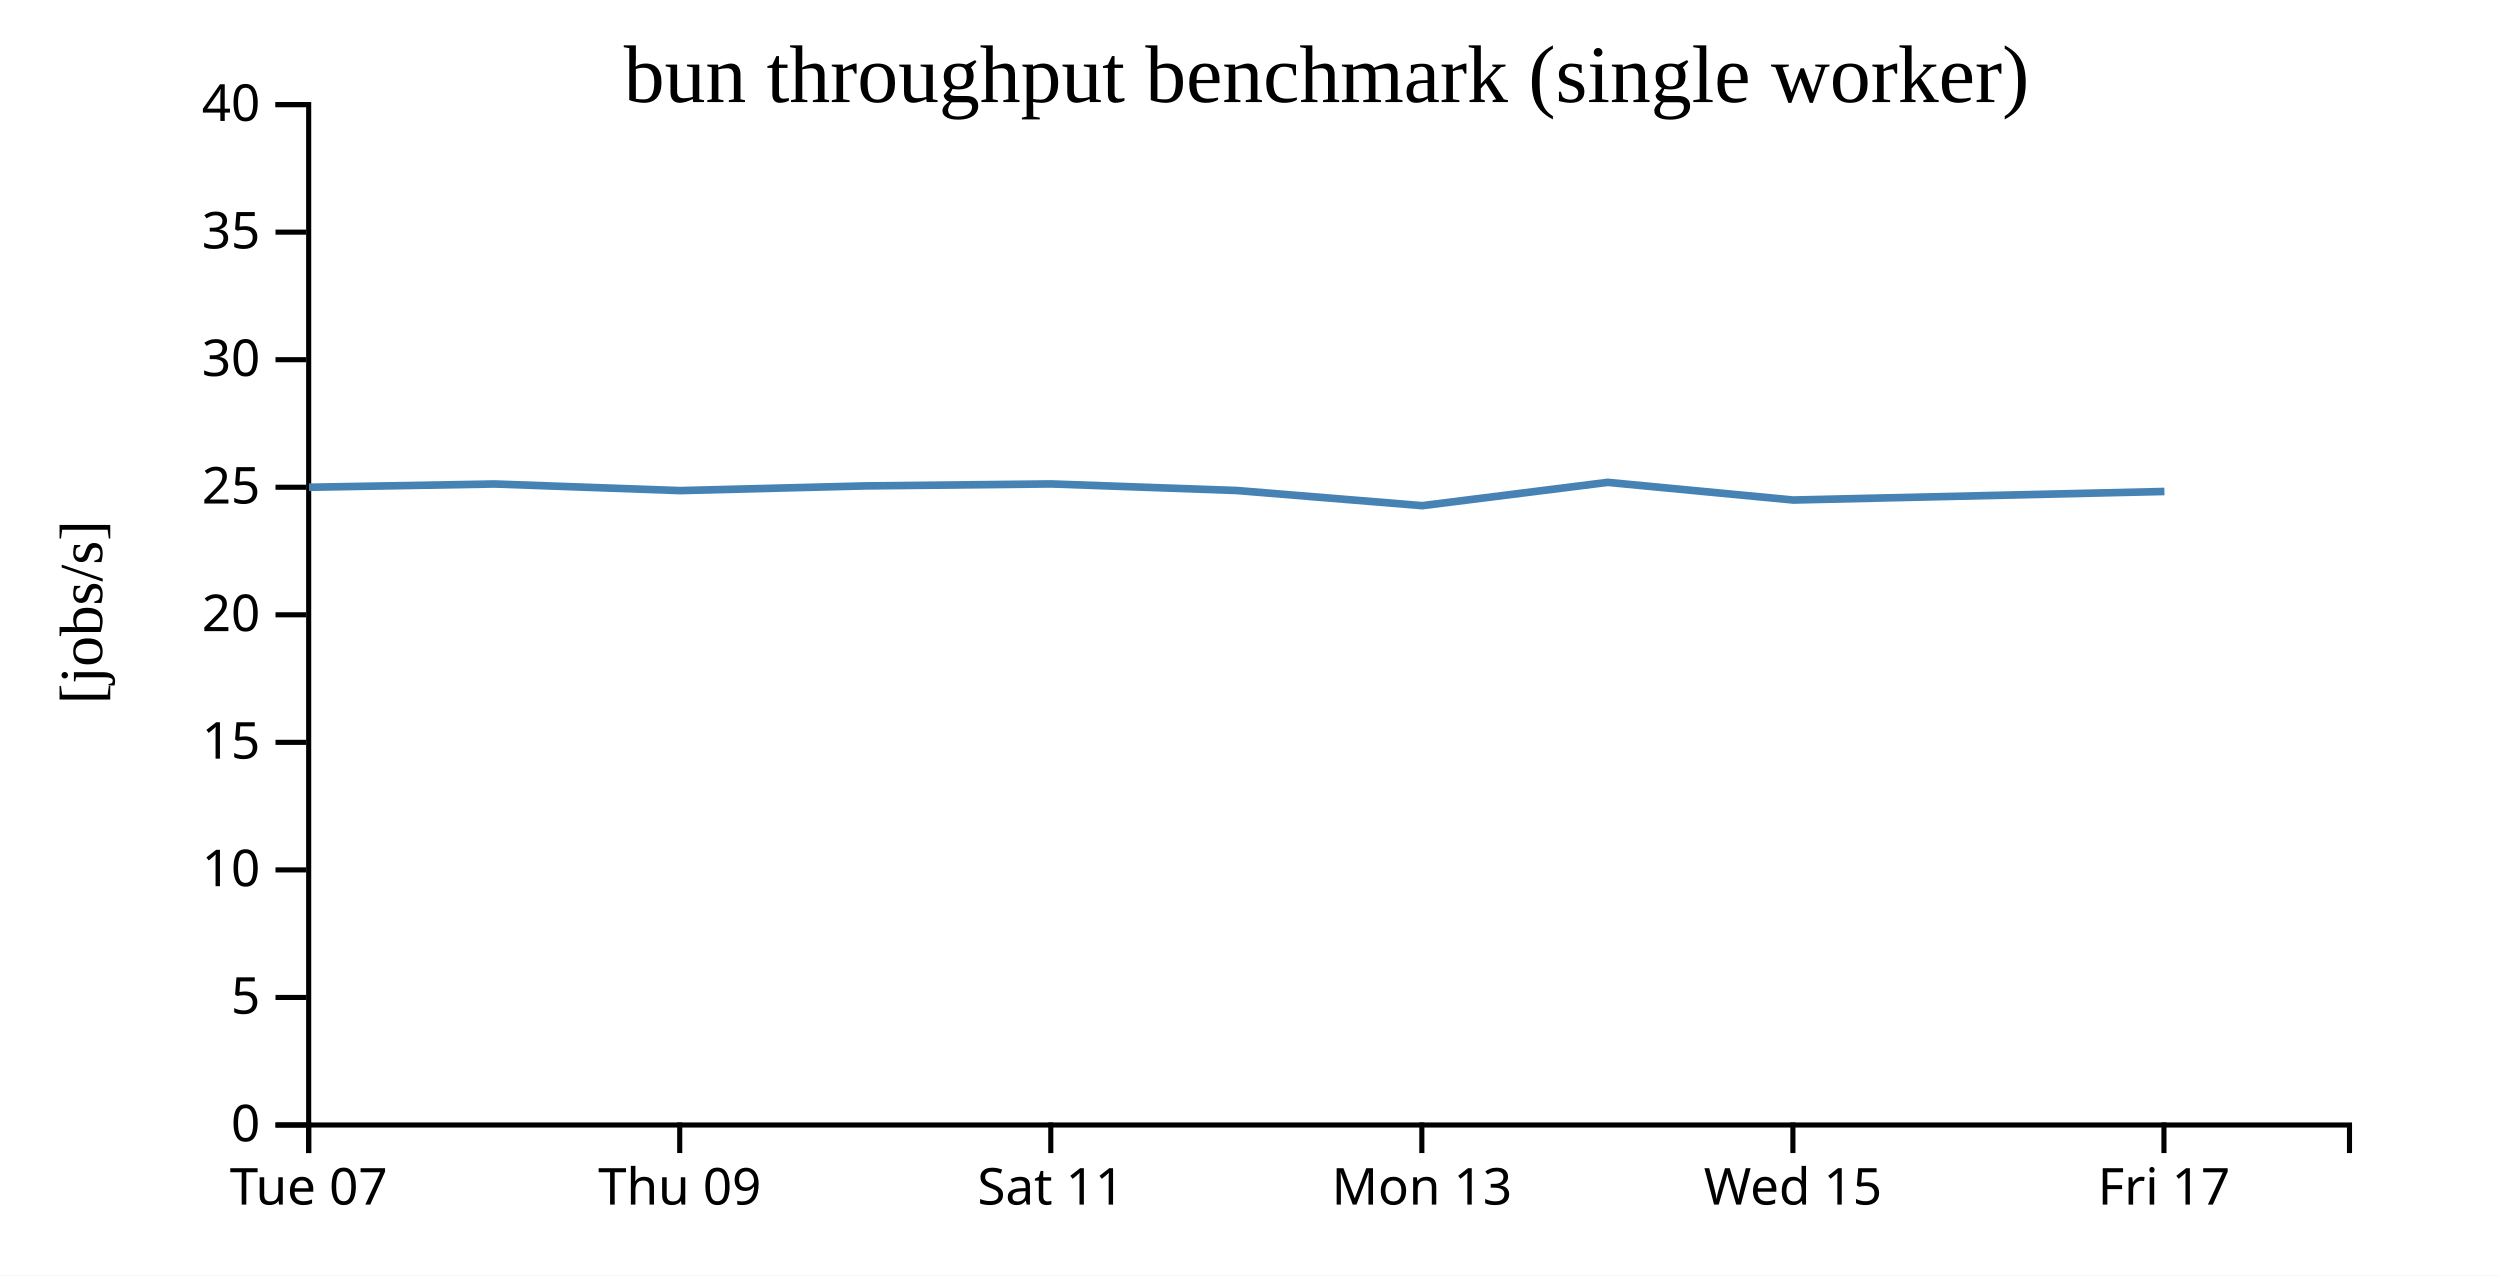
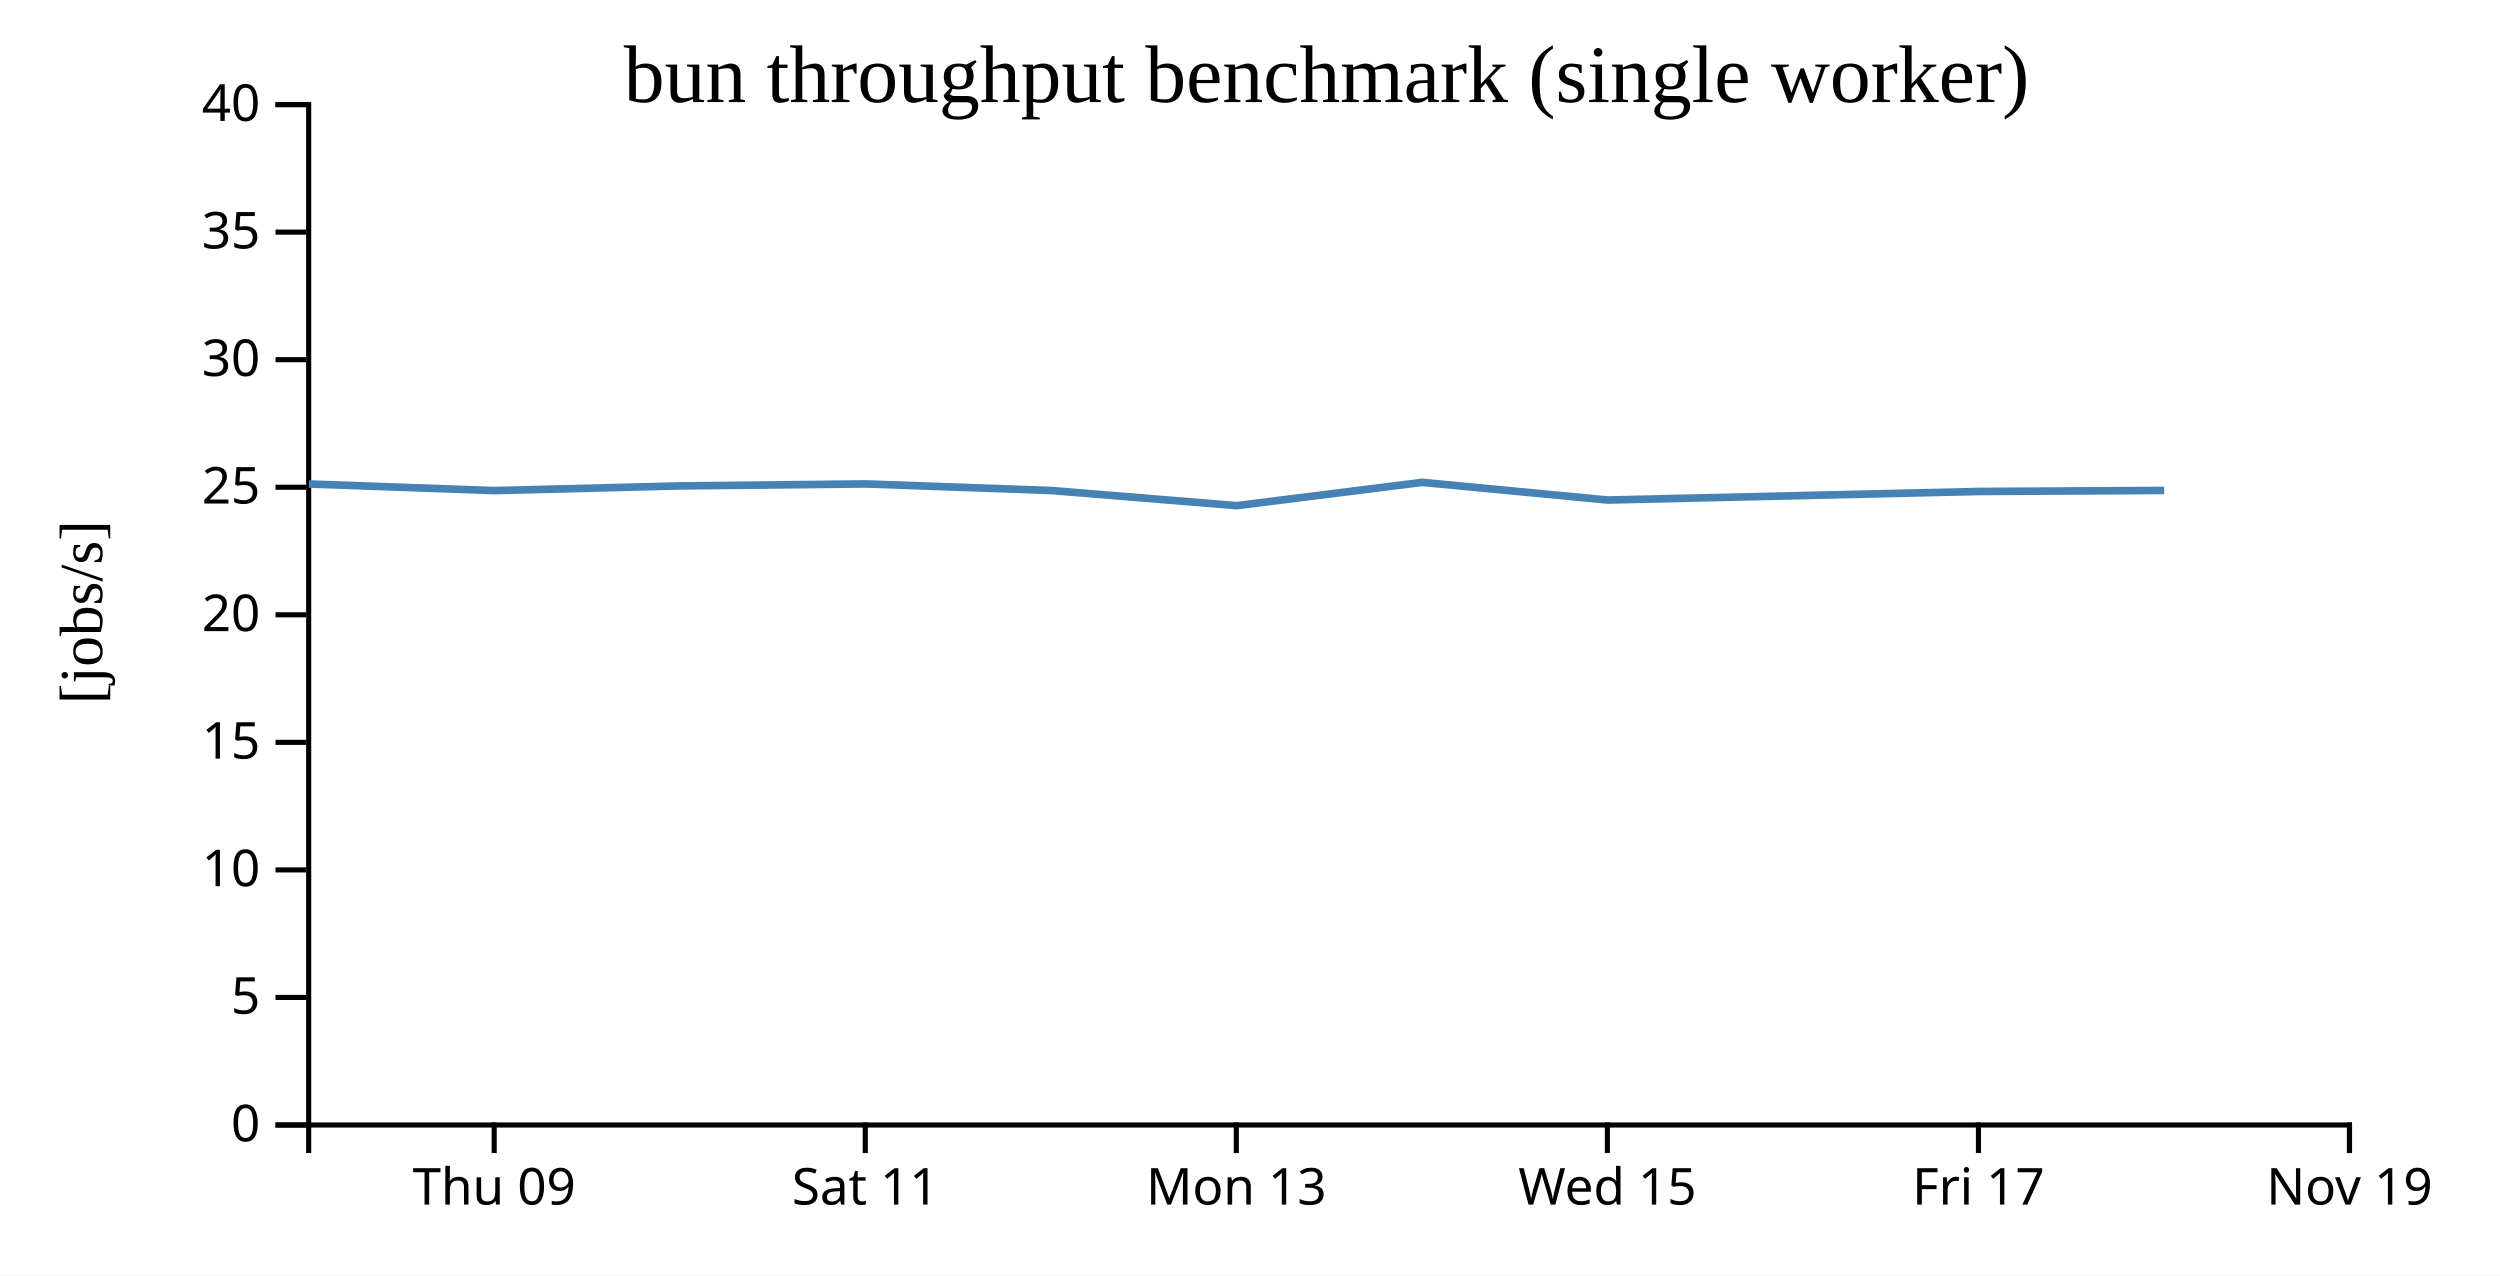
<svg xmlns="http://www.w3.org/2000/svg" width="490" height="250">
  <rect width="100%" height="100%" fill="white" />
  <g transform="translate(60,20)">
    <g transform="translate(0,200)" fill="none" font-size="10" font-family="sans-serif" text-anchor="middle">
      <path class="domain" stroke="currentColor" d="M0.5,6V0.5H400.5V6" />
-       <g class="tick" opacity="1" transform="translate(0.5,0)">
-         <line stroke="currentColor" y2="6" />
-         <text fill="currentColor" y="9" dy="0.71em">Tue 07</text>
-       </g>
-       <g class="tick" opacity="1" transform="translate(73.22727,0)">
+       <g class="tick" opacity="1" transform="translate(36.86364,0)">
        <line stroke="currentColor" y2="6" />
        <text fill="currentColor" y="9" dy="0.71em">Thu 09</text>
      </g>
-       <g class="tick" opacity="1" transform="translate(145.9545,0)">
+       <g class="tick" opacity="1" transform="translate(109.5909,0)">
        <line stroke="currentColor" y2="6" />
        <text fill="currentColor" y="9" dy="0.71em">Sat 11</text>
      </g>
-       <g class="tick" opacity="1" transform="translate(218.6818,0)">
+       <g class="tick" opacity="1" transform="translate(182.3182,0)">
        <line stroke="currentColor" y2="6" />
        <text fill="currentColor" y="9" dy="0.71em">Mon 13</text>
      </g>
-       <g class="tick" opacity="1" transform="translate(291.4091,0)">
+       <g class="tick" opacity="1" transform="translate(255.0455,0)">
        <line stroke="currentColor" y2="6" />
        <text fill="currentColor" y="9" dy="0.71em">Wed 15</text>
      </g>
-       <g class="tick" opacity="1" transform="translate(364.1364,0)">
+       <g class="tick" opacity="1" transform="translate(327.7727,0)">
        <line stroke="currentColor" y2="6" />
        <text fill="currentColor" y="9" dy="0.71em">Fri 17</text>
+       </g>
+       <g class="tick" opacity="1" transform="translate(400.5,0)">
+         <line stroke="currentColor" y2="6" />
+         <text fill="currentColor" y="9" dy="0.71em">Nov 19</text>
      </g>
    </g>
    <g fill="none" font-size="10" font-family="sans-serif" text-anchor="end">
      <path class="domain" stroke="currentColor" d="M-6,200.5H0.5V0.5H-6" />
      <g class="tick" opacity="1" transform="translate(0,200.5)">
        <line stroke="currentColor" x2="-6" />
        <text fill="currentColor" x="-9" dy="0.32em">0</text>
      </g>
      <g class="tick" opacity="1" transform="translate(0,175.5)">
        <line stroke="currentColor" x2="-6" />
        <text fill="currentColor" x="-9" dy="0.32em">5</text>
      </g>
      <g class="tick" opacity="1" transform="translate(0,150.5)">
        <line stroke="currentColor" x2="-6" />
        <text fill="currentColor" x="-9" dy="0.32em">10</text>
      </g>
      <g class="tick" opacity="1" transform="translate(0,125.5)">
        <line stroke="currentColor" x2="-6" />
        <text fill="currentColor" x="-9" dy="0.32em">15</text>
      </g>
      <g class="tick" opacity="1" transform="translate(0,100.5)">
        <line stroke="currentColor" x2="-6" />
        <text fill="currentColor" x="-9" dy="0.32em">20</text>
      </g>
      <g class="tick" opacity="1" transform="translate(0,75.5)">
        <line stroke="currentColor" x2="-6" />
        <text fill="currentColor" x="-9" dy="0.32em">25</text>
      </g>
      <g class="tick" opacity="1" transform="translate(0,50.5)">
        <line stroke="currentColor" x2="-6" />
        <text fill="currentColor" x="-9" dy="0.32em">30</text>
      </g>
      <g class="tick" opacity="1" transform="translate(0,25.5)">
        <line stroke="currentColor" x2="-6" />
        <text fill="currentColor" x="-9" dy="0.32em">35</text>
      </g>
      <g class="tick" opacity="1" transform="translate(0,0.5)">
        <line stroke="currentColor" x2="-6" />
        <text fill="currentColor" x="-9" dy="0.32em">40</text>
      </g>
    </g>
    <text text-anchor="middle" style="font-size: 12px" transform="rotate(-90)" y="-40" x="-100">[jobs/s]</text>
    <text text-anchor="middle" style="font-size: 16px" y="0" x="200">bun throughput benchmark (single worker)</text>
-     <path fill="none" stroke="steelblue" stroke-width="1.5" d="M0.557,75.504L36.918,74.862L73.282,76.158L109.65,75.237L146.024,74.85L182.42,76.14L218.757,79.11L255.106,74.542L291.48,78.007L364.228,76.329" />
+     <path fill="none" stroke="steelblue" stroke-width="1.5" d="M0.555,74.862L36.919,76.158L73.287,75.237L109.66,74.85L146.056,76.14L182.393,79.11L218.742,74.542L255.116,78.007L327.864,76.329L364.177,76.127" />
  </g>
</svg>
